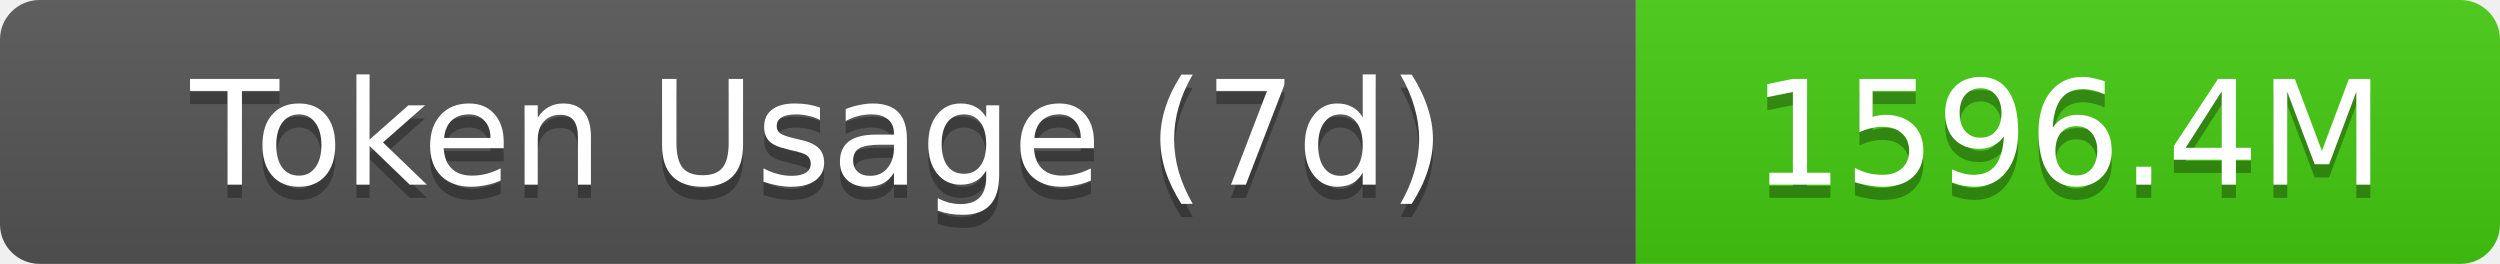
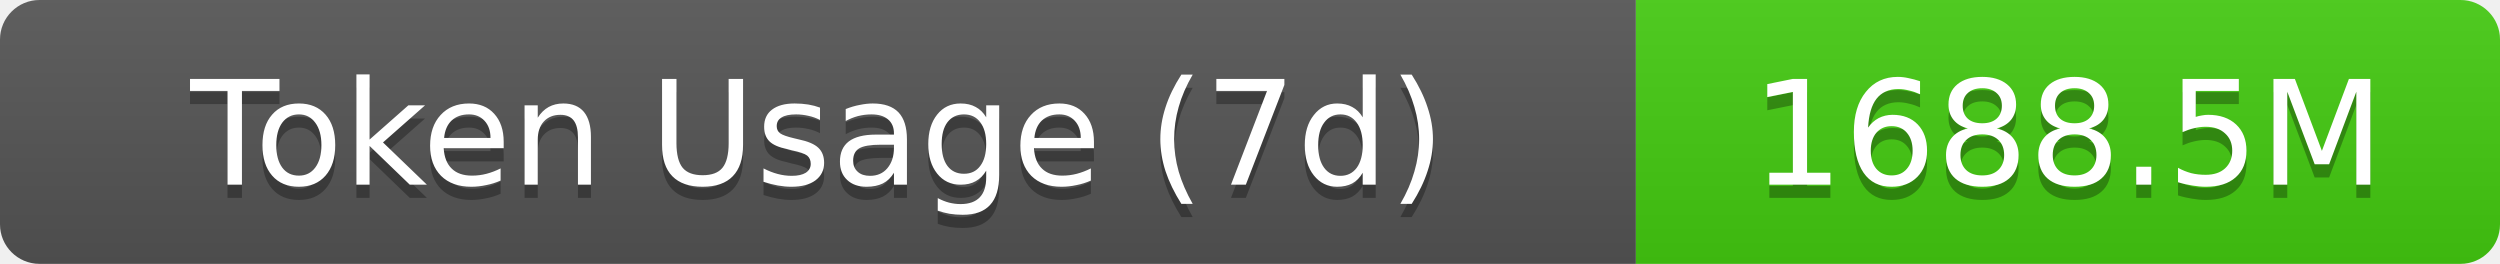
- <svg xmlns="http://www.w3.org/2000/svg" width="189.5" height="20" role="img" aria-label="Token Usage (7d): 1596.4M">
+ <svg xmlns="http://www.w3.org/2000/svg" width="189.5" height="20" role="img" aria-label="Token Usage (7d): 1688.5M">
  <linearGradient id="s" x2="0" y2="100%">
    <stop offset="0" stop-color="#bbb" stop-opacity=".1" />
    <stop offset="1" stop-opacity=".1" />
  </linearGradient>
  <clipPath id="r">
    <rect width="189.5" height="20" rx="3" fill="#fff" />
  </clipPath>
  <g clip-path="url(#r)">
    <rect width="124" height="20" fill="#555" />
    <rect x="124" width="65.5" height="20" fill="#4c1" />
    <rect width="189.5" height="20" fill="url(#s)" />
  </g>
  <g fill="#fff" text-anchor="middle" font-family="Verdana,Geneva,DejaVu Sans,sans-serif" text-rendering="geometricPrecision" font-size="11">
    <text aria-hidden="true" x="62" y="15" fill="#010101" fill-opacity=".3">Token Usage (7d)</text>
    <text x="62" y="14">Token Usage (7d)</text>
-     <text aria-hidden="true" x="156.75" y="15" fill="#010101" fill-opacity=".3">1596.4M</text>
-     <text x="156.75" y="14">1596.4M</text>
+     <text aria-hidden="true" x="156.75" y="15" fill="#010101" fill-opacity=".3">1688.5M</text>
+     <text x="156.75" y="14">1688.5M</text>
  </g>
</svg>
